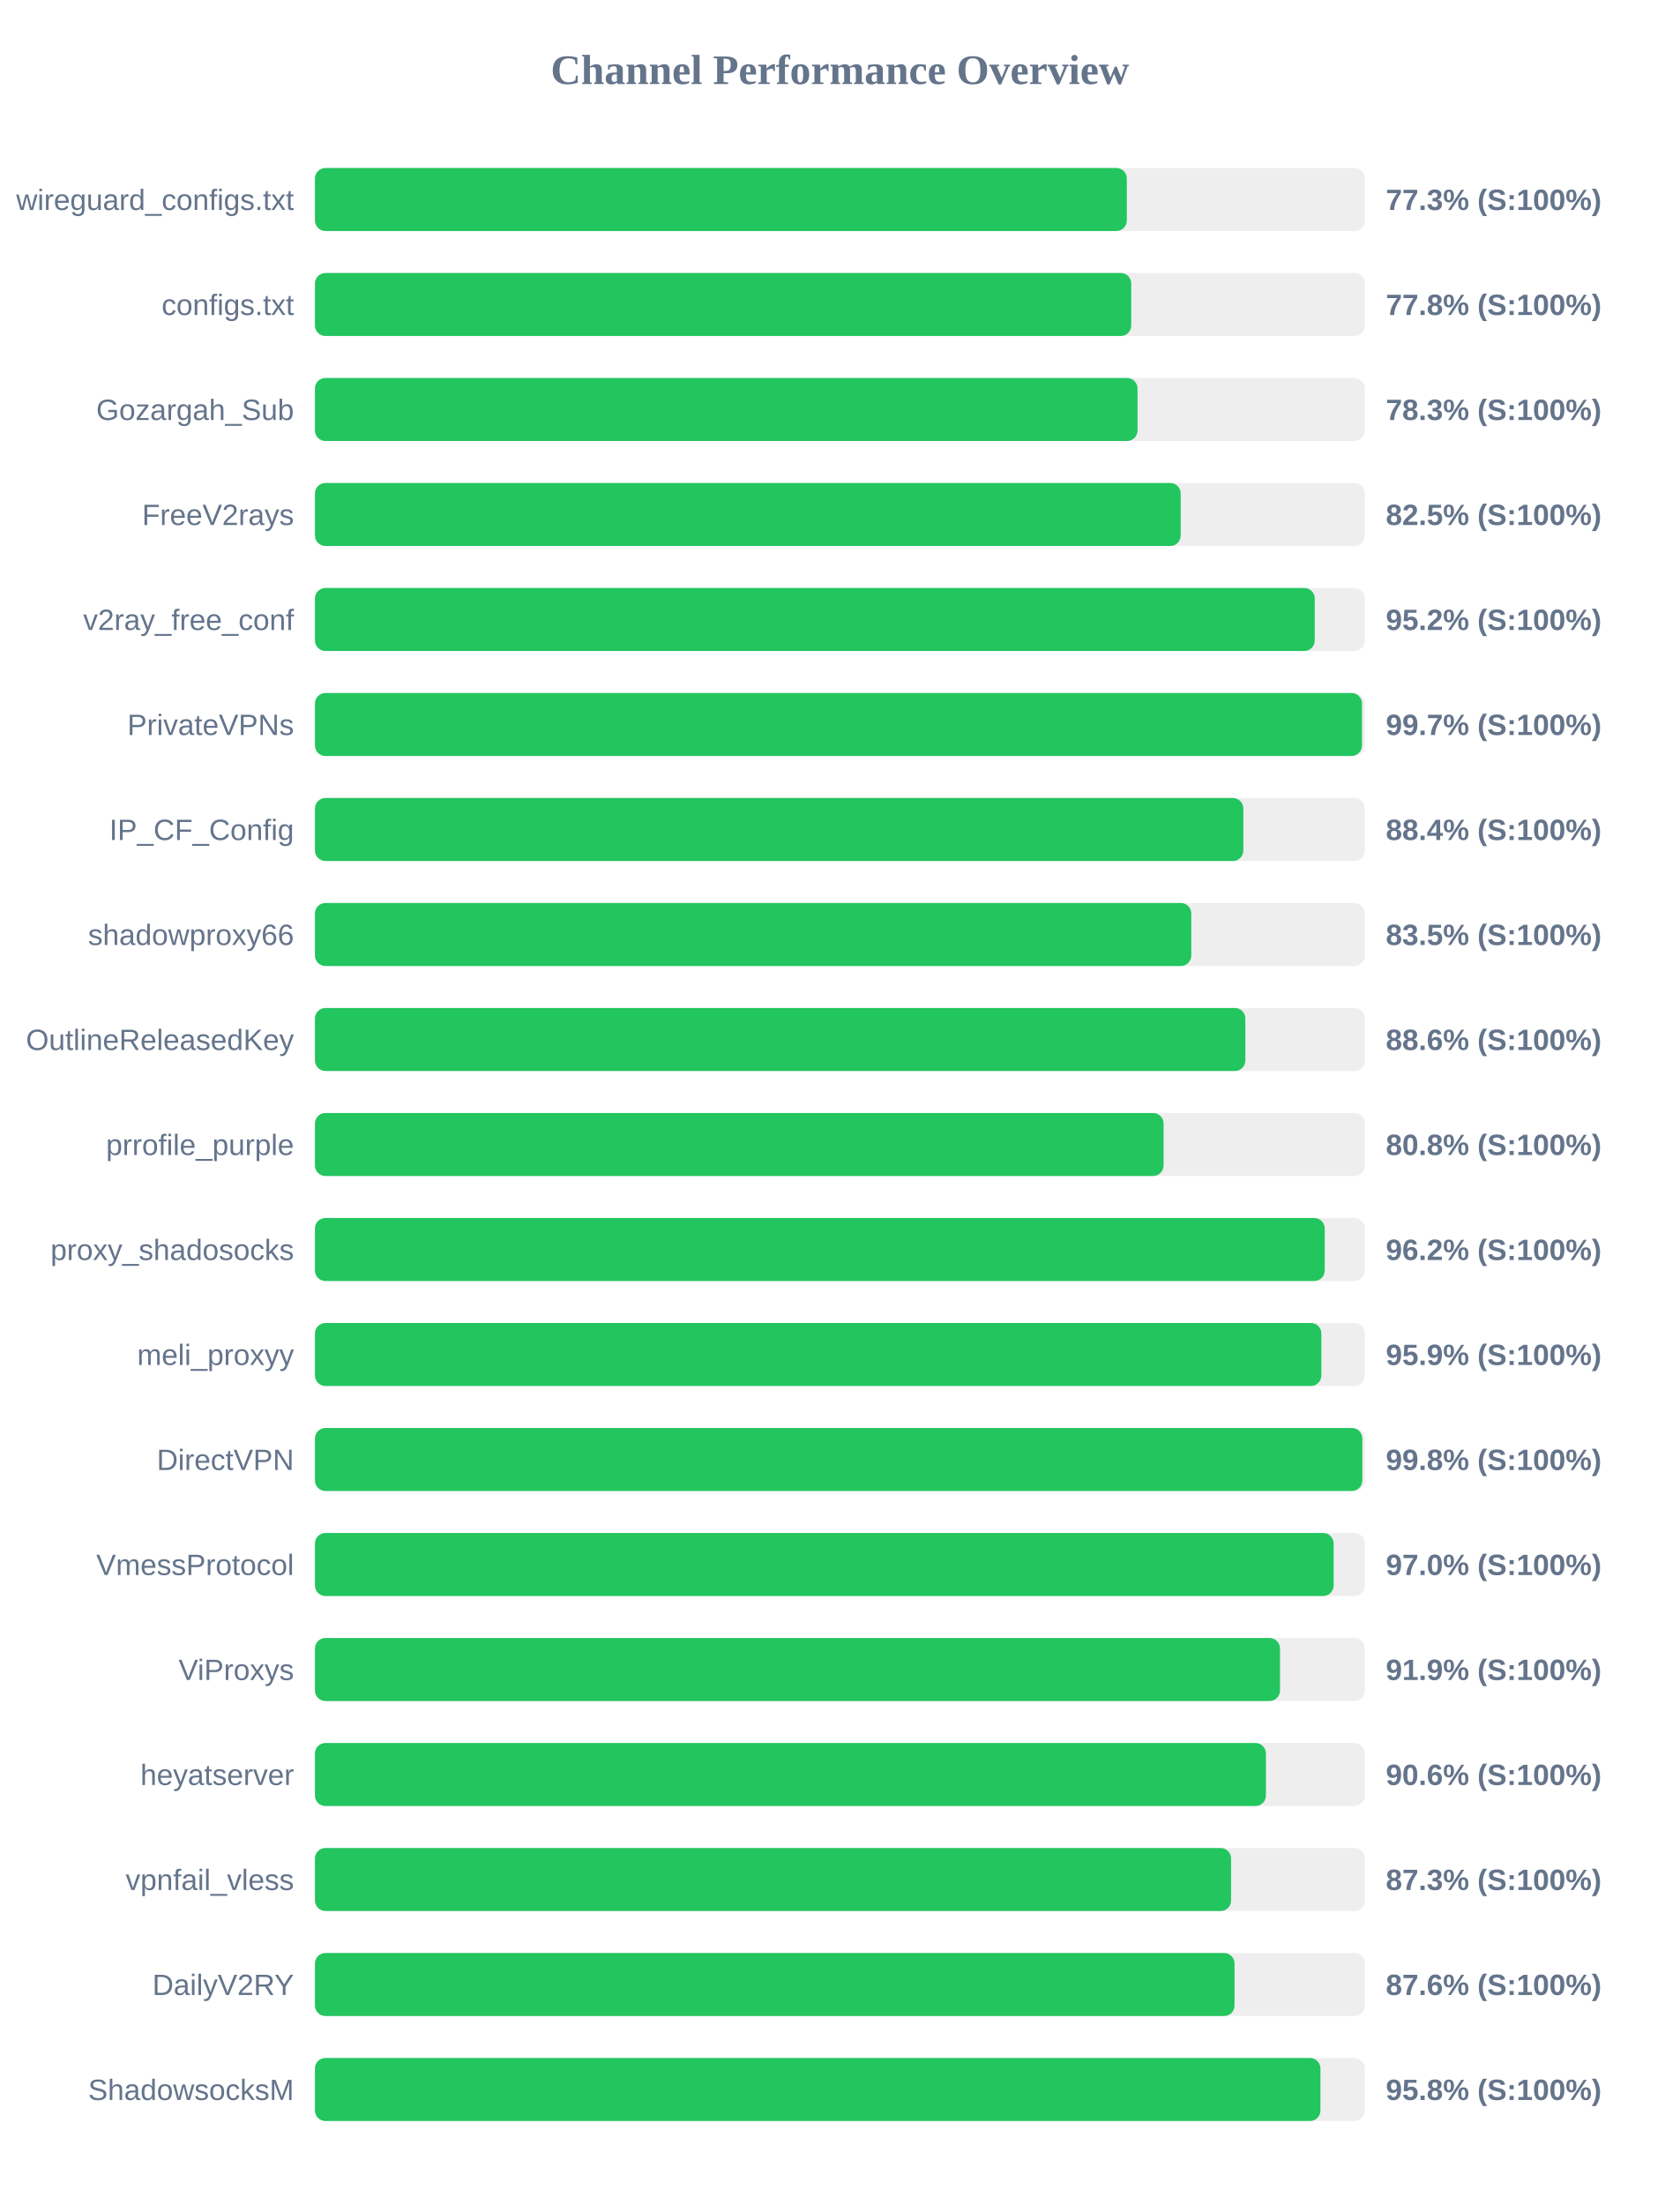
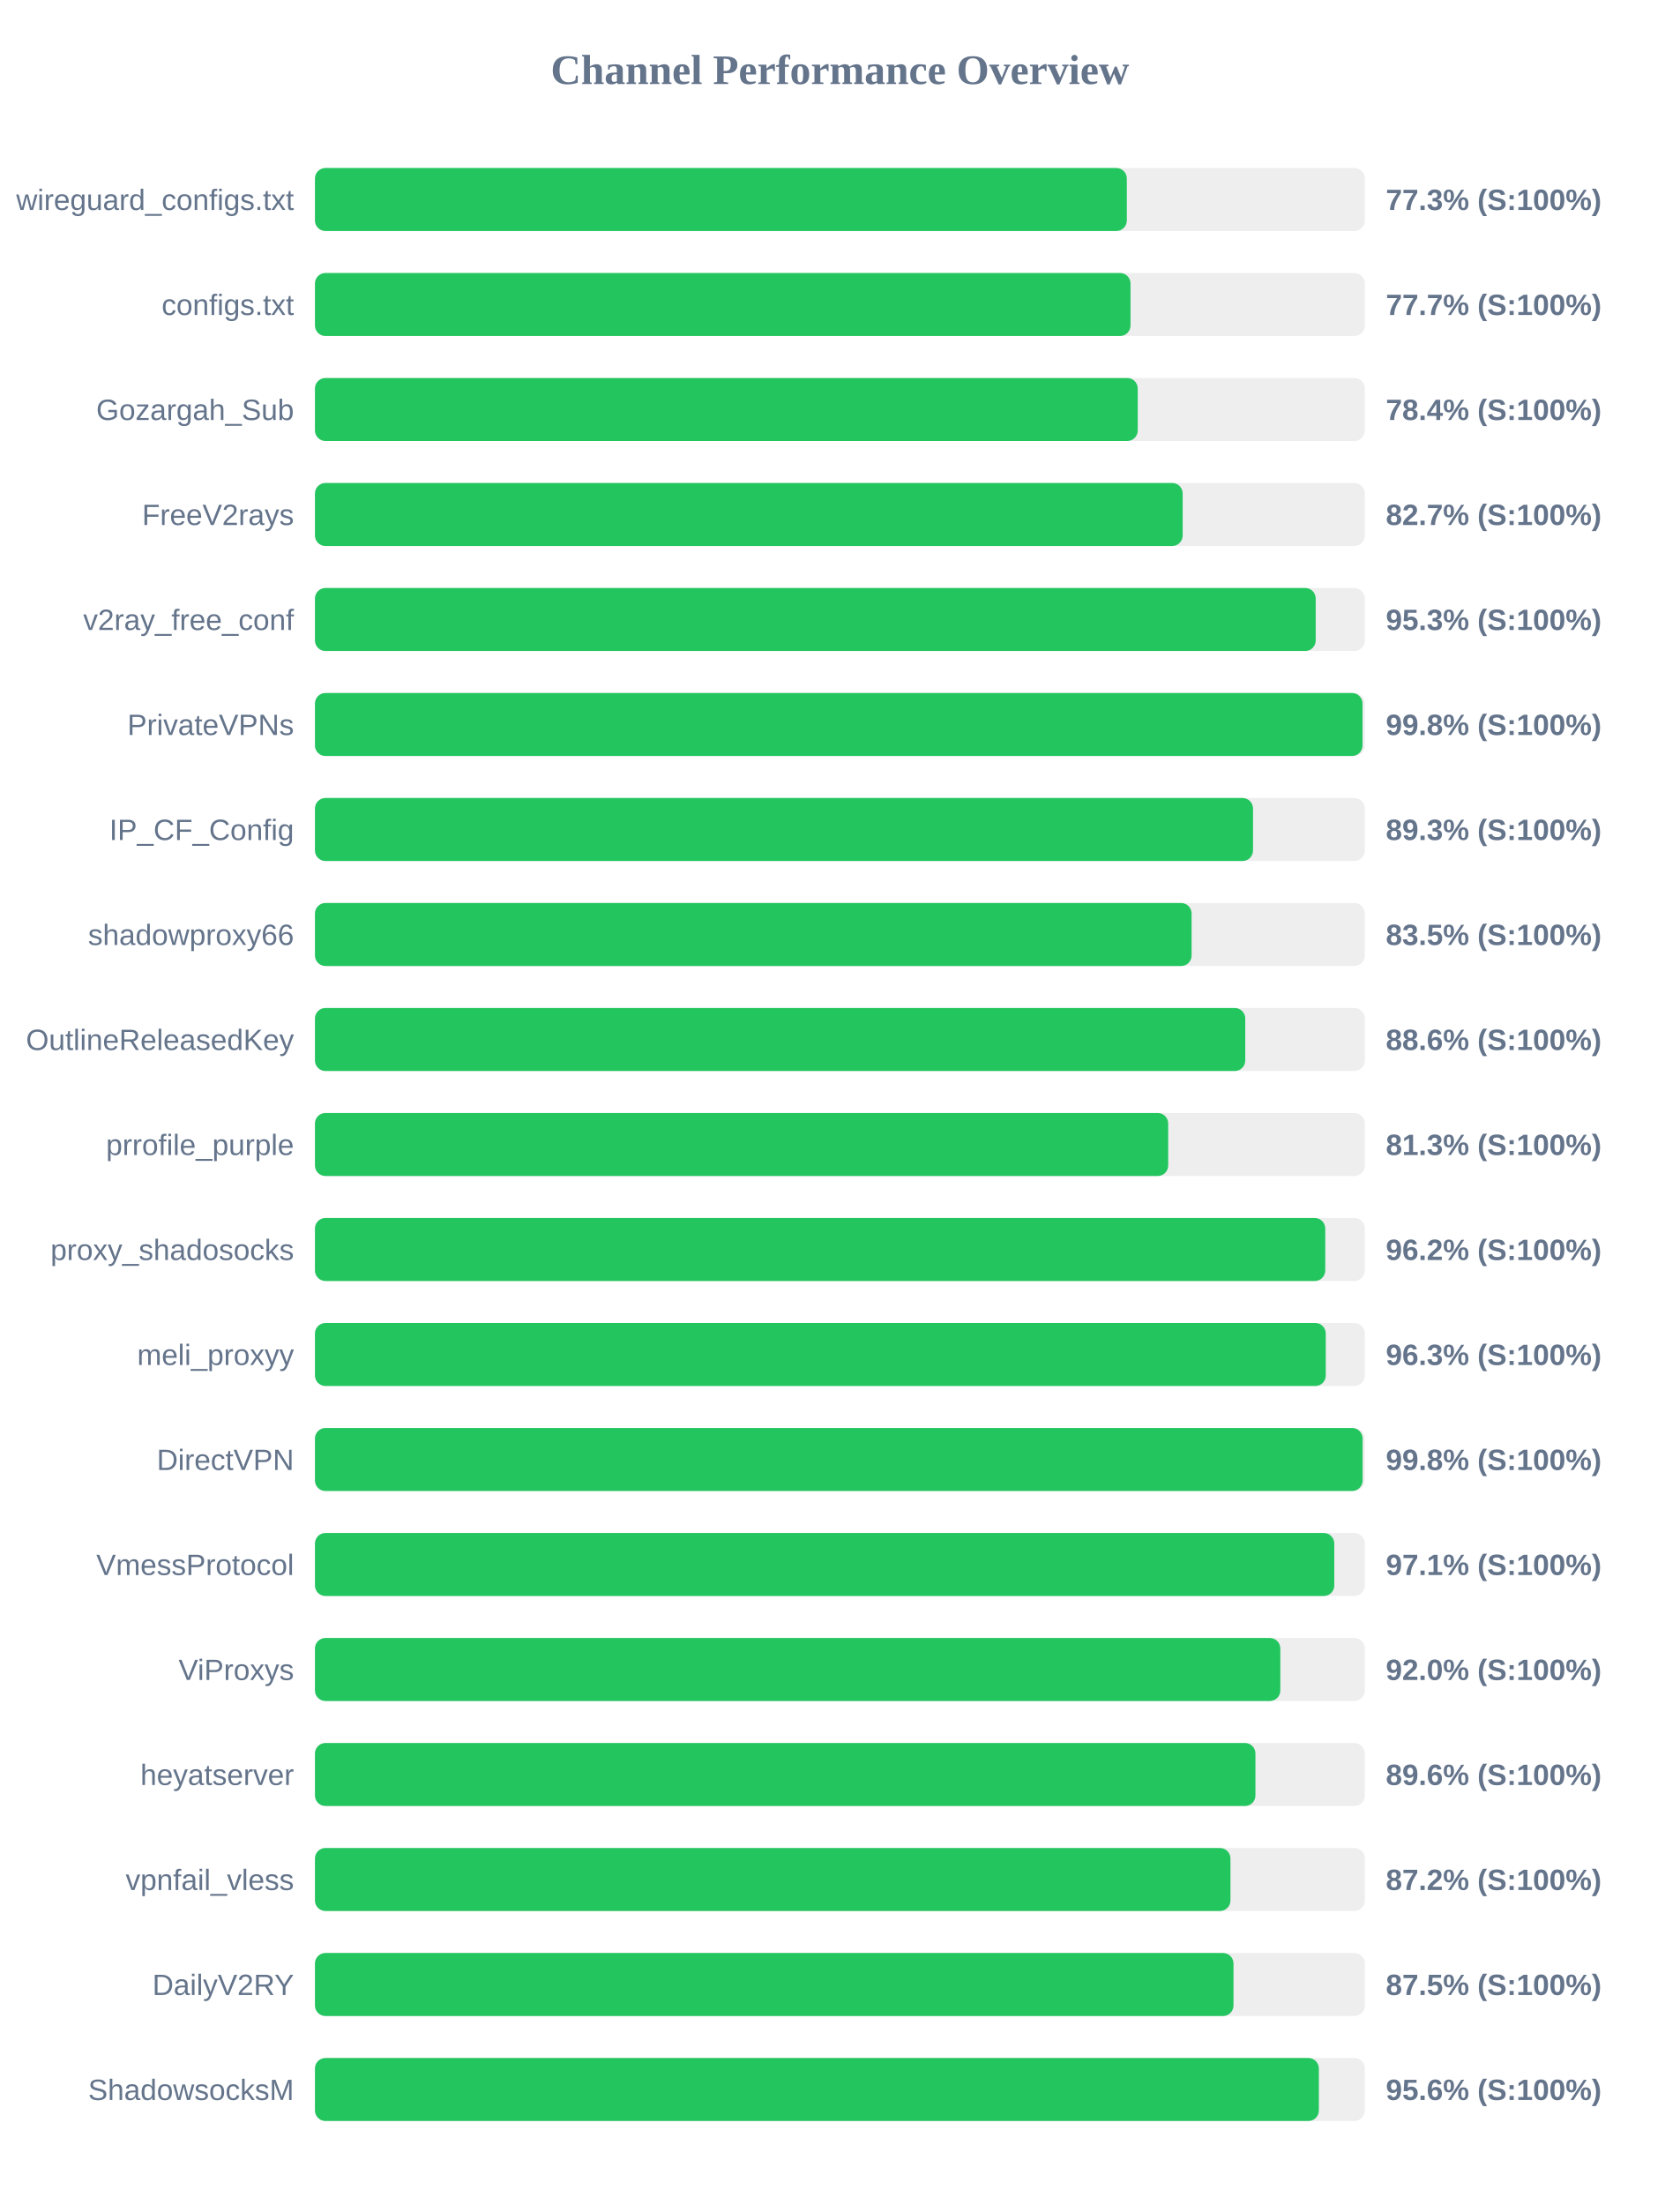
<svg xmlns="http://www.w3.org/2000/svg" width="800" height="1050" version="1.1">
  <style>
        .row { font: 14px Arial; fill: #64748b; }
        .score { font: bold 14px Arial; fill: #64748b; }
    </style>
  <text x="400" y="40" text-anchor="middle" font-size="20px" font-weight="bold" fill="#64748b">Channel Performance Overview</text>
  <rect x="150" y="80" width="500" height="30" fill="#eee" rx="5" />
  <rect x="150" y="80" width="386.65" height="30" fill="#22c55e" rx="5" />
  <text x="140" y="100" text-anchor="end" class="row">wireguard_configs.txt</text>
  <text x="660" y="100" text-anchor="start" class="score">77.3% (S:100%)</text>
  <rect x="150" y="130" width="500" height="30" fill="#eee" rx="5" />
-   <rect x="150" y="130" width="388.75" height="30" fill="#22c55e" rx="5" />
+   <rect x="150" y="130" width="388.4" height="30" fill="#22c55e" rx="5" />
  <text x="140" y="150" text-anchor="end" class="row">configs.txt</text>
-   <text x="660" y="150" text-anchor="start" class="score">77.8% (S:100%)</text>
+   <text x="660" y="150" text-anchor="start" class="score">77.7% (S:100%)</text>
  <rect x="150" y="180" width="500" height="30" fill="#eee" rx="5" />
-   <rect x="150" y="180" width="391.75" height="30" fill="#22c55e" rx="5" />
+   <rect x="150" y="180" width="391.85" height="30" fill="#22c55e" rx="5" />
  <text x="140" y="200" text-anchor="end" class="row">Gozargah_Sub</text>
-   <text x="660" y="200" text-anchor="start" class="score">78.3% (S:100%)</text>
+   <text x="660" y="200" text-anchor="start" class="score">78.4% (S:100%)</text>
  <rect x="150" y="230" width="500" height="30" fill="#eee" rx="5" />
-   <rect x="150" y="230" width="412.3" height="30" fill="#22c55e" rx="5" />
+   <rect x="150" y="230" width="413.25" height="30" fill="#22c55e" rx="5" />
  <text x="140" y="250" text-anchor="end" class="row">FreeV2rays</text>
-   <text x="660" y="250" text-anchor="start" class="score">82.5% (S:100%)</text>
+   <text x="660" y="250" text-anchor="start" class="score">82.7% (S:100%)</text>
  <rect x="150" y="280" width="500" height="30" fill="#eee" rx="5" />
-   <rect x="150" y="280" width="476.15" height="30" fill="#22c55e" rx="5" />
+   <rect x="150" y="280" width="476.6" height="30" fill="#22c55e" rx="5" />
  <text x="140" y="300" text-anchor="end" class="row">v2ray_free_conf</text>
-   <text x="660" y="300" text-anchor="start" class="score">95.2% (S:100%)</text>
+   <text x="660" y="300" text-anchor="start" class="score">95.3% (S:100%)</text>
  <rect x="150" y="330" width="500" height="30" fill="#eee" rx="5" />
-   <rect x="150" y="330" width="498.65" height="30" fill="#22c55e" rx="5" />
+   <rect x="150" y="330" width="498.9" height="30" fill="#22c55e" rx="5" />
  <text x="140" y="350" text-anchor="end" class="row">PrivateVPNs</text>
-   <text x="660" y="350" text-anchor="start" class="score">99.7% (S:100%)</text>
+   <text x="660" y="350" text-anchor="start" class="score">99.8% (S:100%)</text>
  <rect x="150" y="380" width="500" height="30" fill="#eee" rx="5" />
-   <rect x="150" y="380" width="442.15" height="30" fill="#22c55e" rx="5" />
+   <rect x="150" y="380" width="446.75" height="30" fill="#22c55e" rx="5" />
  <text x="140" y="400" text-anchor="end" class="row">IP_CF_Config</text>
-   <text x="660" y="400" text-anchor="start" class="score">88.4% (S:100%)</text>
+   <text x="660" y="400" text-anchor="start" class="score">89.3% (S:100%)</text>
  <rect x="150" y="430" width="500" height="30" fill="#eee" rx="5" />
-   <rect x="150" y="430" width="417.35" height="30" fill="#22c55e" rx="5" />
+   <rect x="150" y="430" width="417.5" height="30" fill="#22c55e" rx="5" />
  <text x="140" y="450" text-anchor="end" class="row">shadowproxy66</text>
  <text x="660" y="450" text-anchor="start" class="score">83.5% (S:100%)</text>
  <rect x="150" y="480" width="500" height="30" fill="#eee" rx="5" />
-   <rect x="150" y="480" width="443.1" height="30" fill="#22c55e" rx="5" />
+   <rect x="150" y="480" width="443.05" height="30" fill="#22c55e" rx="5" />
  <text x="140" y="500" text-anchor="end" class="row">OutlineReleasedKey</text>
  <text x="660" y="500" text-anchor="start" class="score">88.6% (S:100%)</text>
  <rect x="150" y="530" width="500" height="30" fill="#eee" rx="5" />
-   <rect x="150" y="530" width="404.15" height="30" fill="#22c55e" rx="5" />
+   <rect x="150" y="530" width="406.35" height="30" fill="#22c55e" rx="5" />
  <text x="140" y="550" text-anchor="end" class="row">prrofile_purple</text>
-   <text x="660" y="550" text-anchor="start" class="score">80.8% (S:100%)</text>
+   <text x="660" y="550" text-anchor="start" class="score">81.3% (S:100%)</text>
  <rect x="150" y="580" width="500" height="30" fill="#eee" rx="5" />
-   <rect x="150" y="580" width="480.9" height="30" fill="#22c55e" rx="5" />
+   <rect x="150" y="580" width="481.15" height="30" fill="#22c55e" rx="5" />
  <text x="140" y="600" text-anchor="end" class="row">proxy_shadosocks</text>
  <text x="660" y="600" text-anchor="start" class="score">96.2% (S:100%)</text>
  <rect x="150" y="630" width="500" height="30" fill="#eee" rx="5" />
-   <rect x="150" y="630" width="479.3" height="30" fill="#22c55e" rx="5" />
+   <rect x="150" y="630" width="481.4" height="30" fill="#22c55e" rx="5" />
  <text x="140" y="650" text-anchor="end" class="row">meli_proxyy</text>
-   <text x="660" y="650" text-anchor="start" class="score">95.9% (S:100%)</text>
+   <text x="660" y="650" text-anchor="start" class="score">96.3% (S:100%)</text>
  <rect x="150" y="680" width="500" height="30" fill="#eee" rx="5" />
-   <rect x="150" y="680" width="498.8" height="30" fill="#22c55e" rx="5" />
+   <rect x="150" y="680" width="498.95" height="30" fill="#22c55e" rx="5" />
  <text x="140" y="700" text-anchor="end" class="row">DirectVPN</text>
  <text x="660" y="700" text-anchor="start" class="score">99.8% (S:100%)</text>
  <rect x="150" y="730" width="500" height="30" fill="#eee" rx="5" />
-   <rect x="150" y="730" width="485.15" height="30" fill="#22c55e" rx="5" />
+   <rect x="150" y="730" width="485.45" height="30" fill="#22c55e" rx="5" />
  <text x="140" y="750" text-anchor="end" class="row">VmessProtocol</text>
-   <text x="660" y="750" text-anchor="start" class="score">97.0% (S:100%)</text>
+   <text x="660" y="750" text-anchor="start" class="score">97.1% (S:100%)</text>
  <rect x="150" y="780" width="500" height="30" fill="#eee" rx="5" />
-   <rect x="150" y="780" width="459.6" height="30" fill="#22c55e" rx="5" />
+   <rect x="150" y="780" width="459.75" height="30" fill="#22c55e" rx="5" />
  <text x="140" y="800" text-anchor="end" class="row">ViProxys</text>
-   <text x="660" y="800" text-anchor="start" class="score">91.9% (S:100%)</text>
+   <text x="660" y="800" text-anchor="start" class="score">92.0% (S:100%)</text>
  <rect x="150" y="830" width="500" height="30" fill="#eee" rx="5" />
-   <rect x="150" y="830" width="452.9" height="30" fill="#22c55e" rx="5" />
+   <rect x="150" y="830" width="447.9" height="30" fill="#22c55e" rx="5" />
  <text x="140" y="850" text-anchor="end" class="row">heyatserver</text>
-   <text x="660" y="850" text-anchor="start" class="score">90.6% (S:100%)</text>
+   <text x="660" y="850" text-anchor="start" class="score">89.6% (S:100%)</text>
  <rect x="150" y="880" width="500" height="30" fill="#eee" rx="5" />
-   <rect x="150" y="880" width="436.3" height="30" fill="#22c55e" rx="5" />
+   <rect x="150" y="880" width="436.0" height="30" fill="#22c55e" rx="5" />
  <text x="140" y="900" text-anchor="end" class="row">vpnfail_vless</text>
-   <text x="660" y="900" text-anchor="start" class="score">87.3% (S:100%)</text>
+   <text x="660" y="900" text-anchor="start" class="score">87.2% (S:100%)</text>
  <rect x="150" y="930" width="500" height="30" fill="#eee" rx="5" />
-   <rect x="150" y="930" width="437.95" height="30" fill="#22c55e" rx="5" />
+   <rect x="150" y="930" width="437.45" height="30" fill="#22c55e" rx="5" />
  <text x="140" y="950" text-anchor="end" class="row">DailyV2RY</text>
-   <text x="660" y="950" text-anchor="start" class="score">87.6% (S:100%)</text>
+   <text x="660" y="950" text-anchor="start" class="score">87.5% (S:100%)</text>
  <rect x="150" y="980" width="500" height="30" fill="#eee" rx="5" />
-   <rect x="150" y="980" width="478.85" height="30" fill="#22c55e" rx="5" />
+   <rect x="150" y="980" width="478.1" height="30" fill="#22c55e" rx="5" />
  <text x="140" y="1000" text-anchor="end" class="row">ShadowsocksM</text>
-   <text x="660" y="1000" text-anchor="start" class="score">95.8% (S:100%)</text>
+   <text x="660" y="1000" text-anchor="start" class="score">95.6% (S:100%)</text>
</svg>
